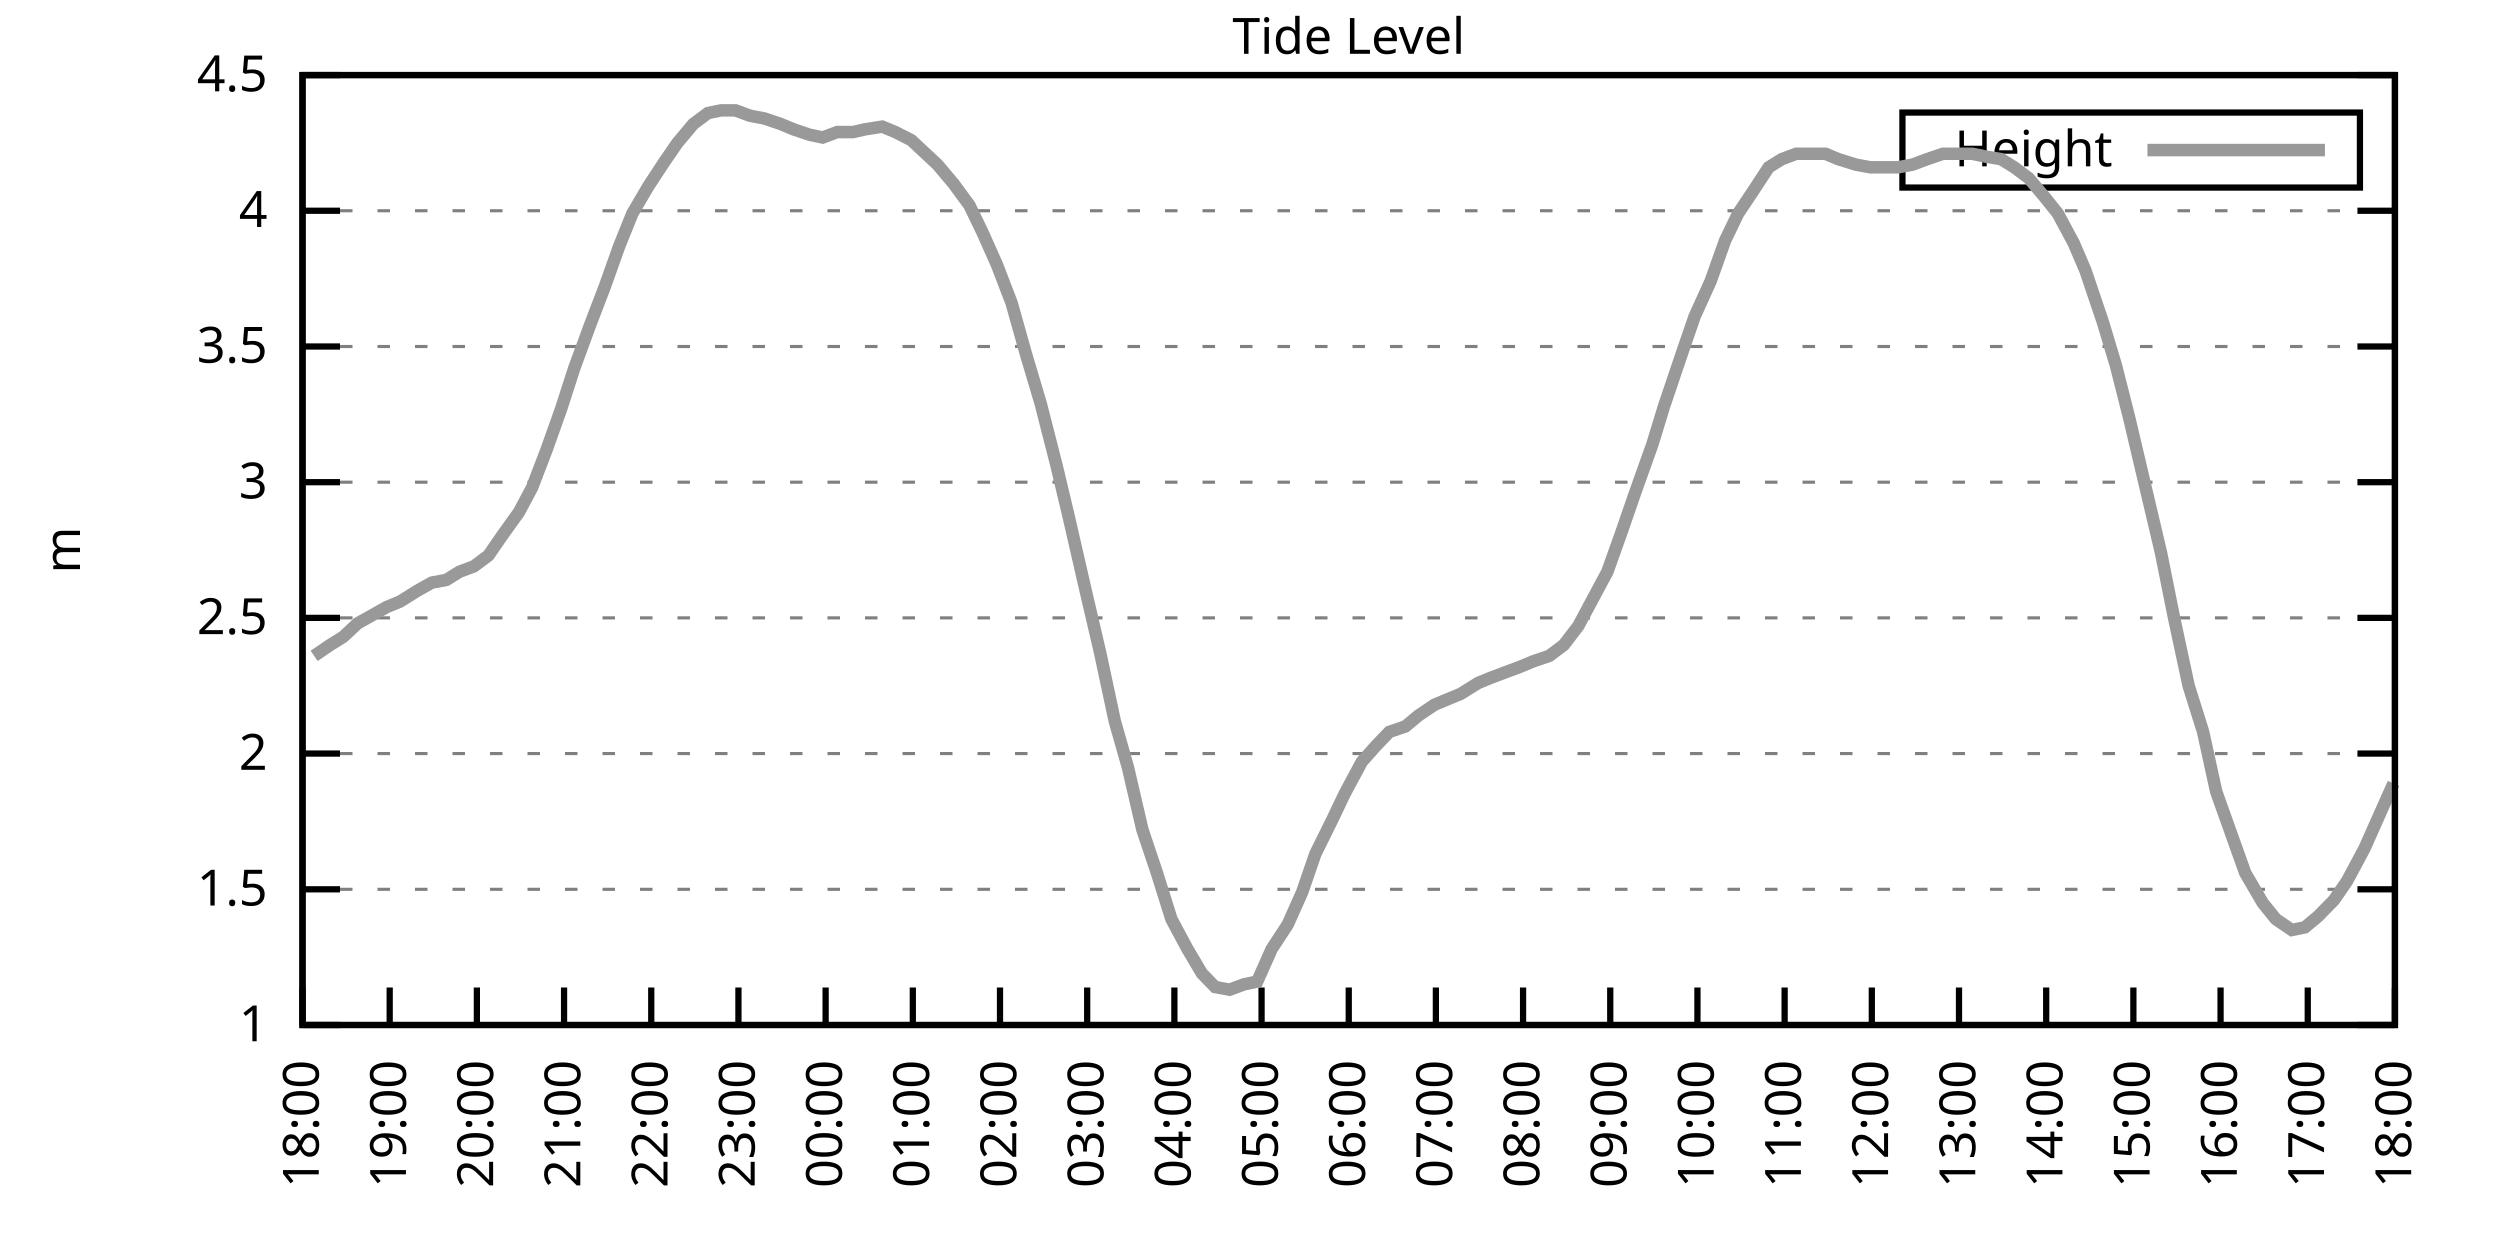
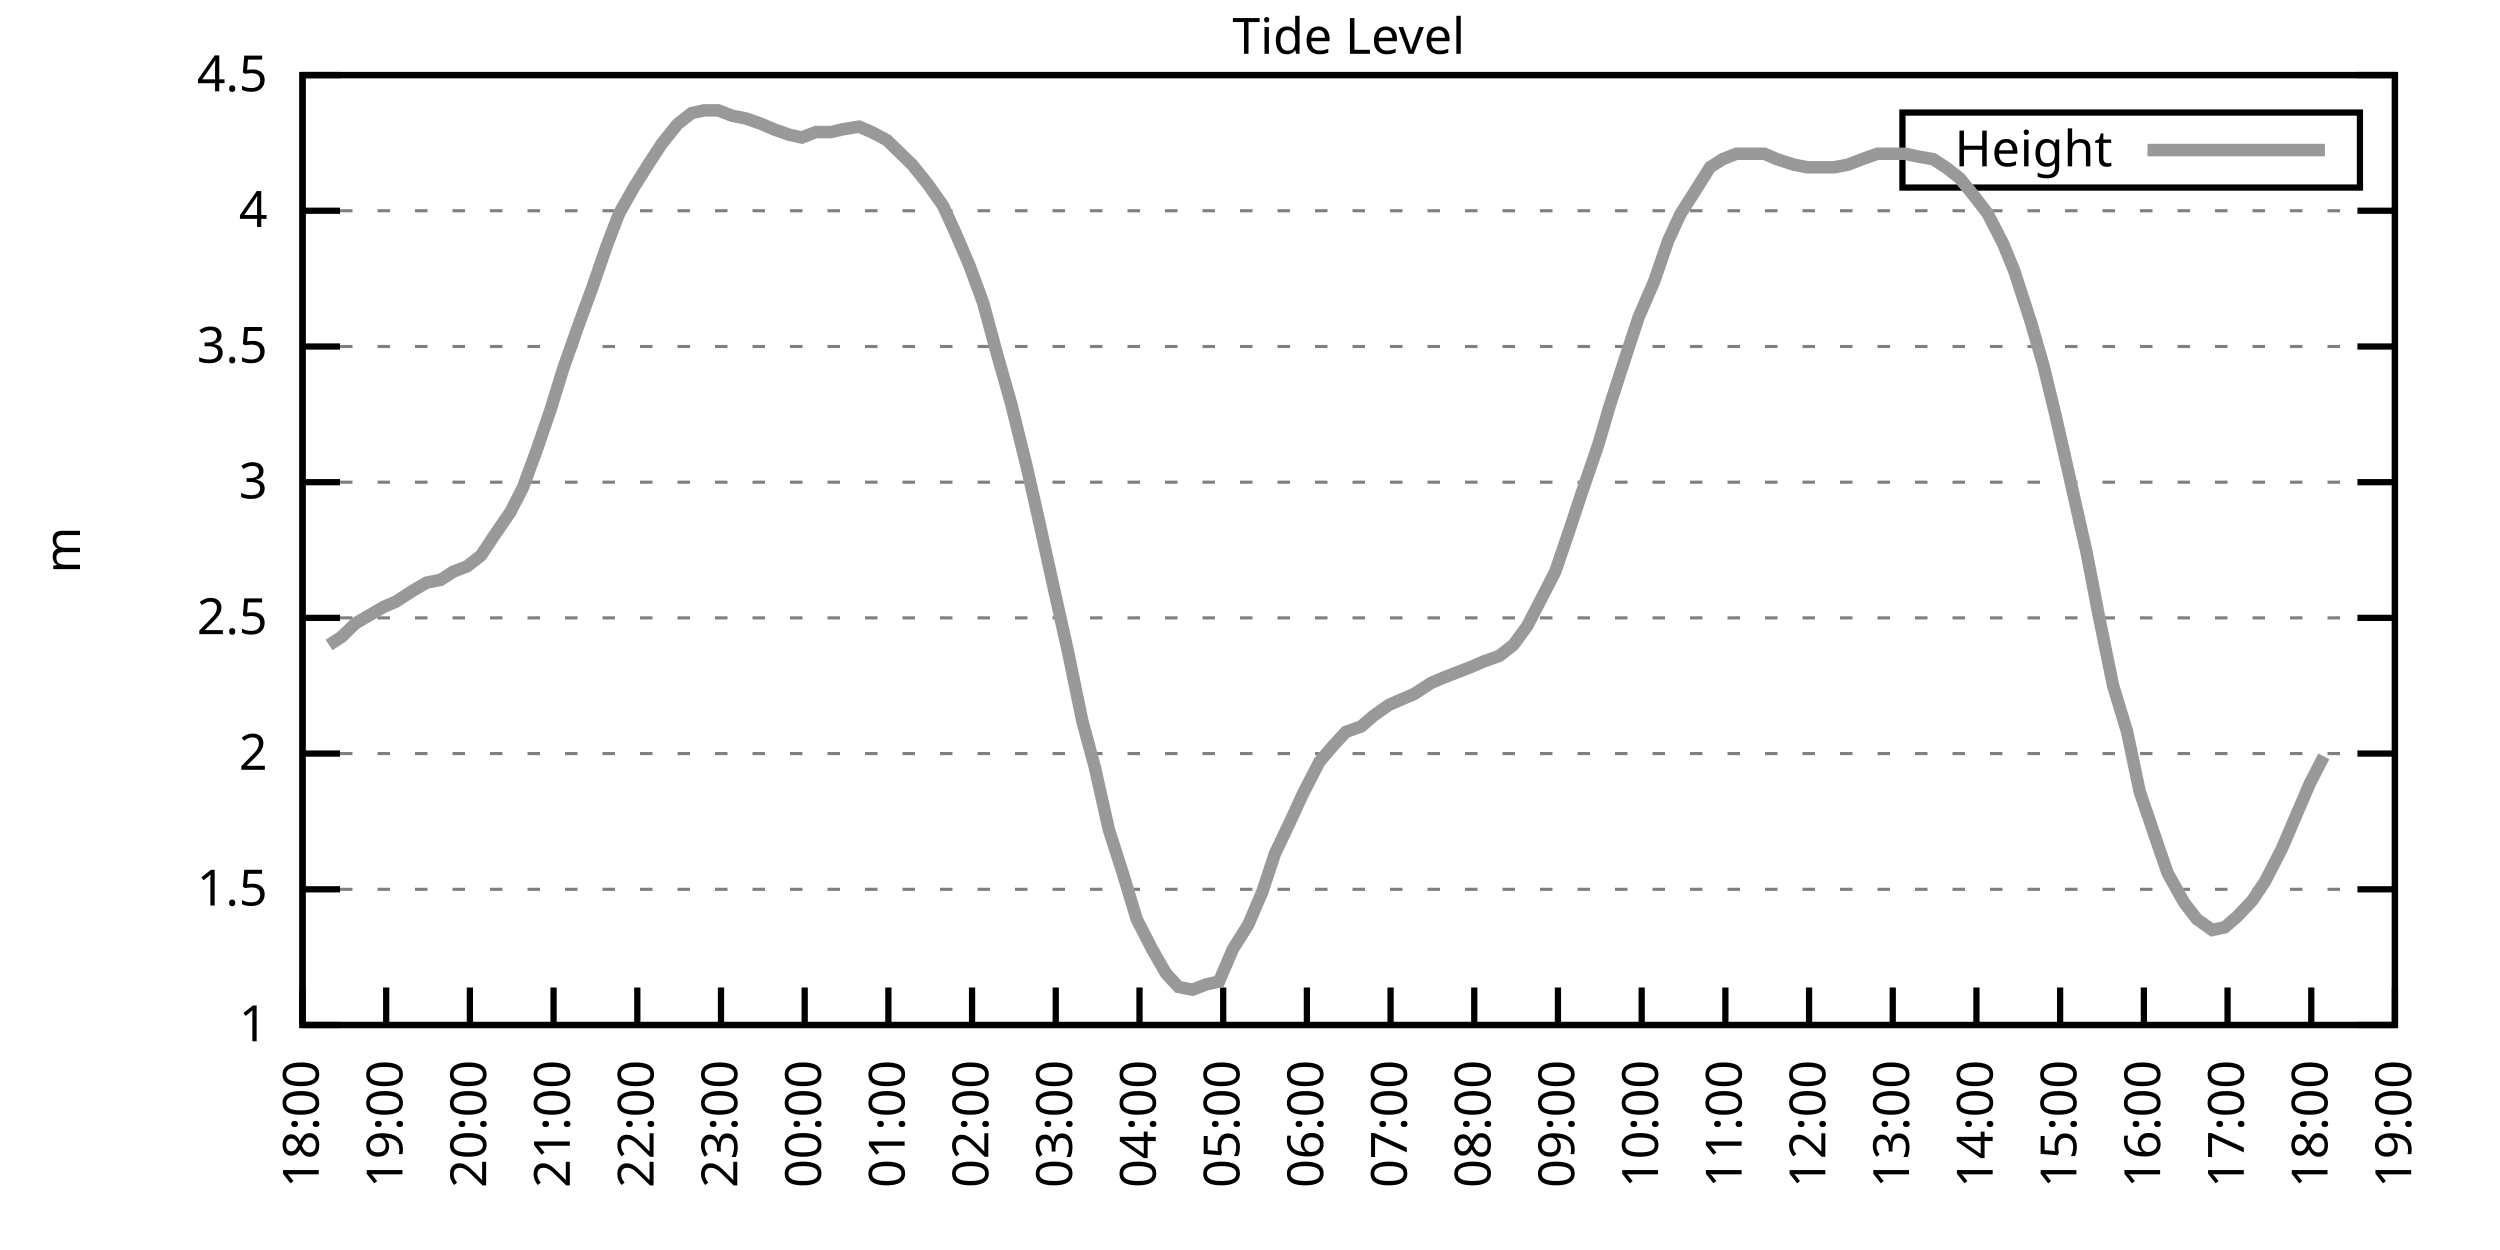
<svg xmlns="http://www.w3.org/2000/svg" xmlns:xlink="http://www.w3.org/1999/xlink" width="400" height="200" viewBox="0 0 400 200">
  <g id="gnuplot_canvas">
    <rect x="0" y="0" width="400" height="200" fill="none" />
    <defs>
      <circle id="gpDot" r="0.5" stroke-width="0.5" stroke="currentColor" />
      <path id="gpPt0" stroke-width="0.333" stroke="currentColor" d="M-1,0 h2 M0,-1 v2" />
      <path id="gpPt1" stroke-width="0.333" stroke="currentColor" d="M-1,-1 L1,1 M1,-1 L-1,1" />
      <path id="gpPt2" stroke-width="0.333" stroke="currentColor" d="M-1,0 L1,0 M0,-1 L0,1 M-1,-1 L1,1 M-1,1 L1,-1" />
      <rect id="gpPt3" stroke-width="0.333" stroke="currentColor" x="-1" y="-1" width="2" height="2" />
      <rect id="gpPt4" stroke-width="0.333" stroke="currentColor" fill="currentColor" x="-1" y="-1" width="2" height="2" />
      <circle id="gpPt5" stroke-width="0.333" stroke="currentColor" cx="0" cy="0" r="1" />
      <use xlink:href="#gpPt5" id="gpPt6" fill="currentColor" stroke="none" />
      <path id="gpPt7" stroke-width="0.333" stroke="currentColor" d="M0,-1.33 L-1.33,0.67 L1.33,0.67 z" />
      <use xlink:href="#gpPt7" id="gpPt8" fill="currentColor" stroke="none" />
      <use xlink:href="#gpPt7" id="gpPt9" stroke="currentColor" transform="rotate(180)" />
      <use xlink:href="#gpPt9" id="gpPt10" fill="currentColor" stroke="none" />
      <use xlink:href="#gpPt3" id="gpPt11" stroke="currentColor" transform="rotate(45)" />
      <use xlink:href="#gpPt11" id="gpPt12" fill="currentColor" stroke="none" />
      <path id="gpPt13" stroke-width="0.333" stroke="currentColor" d="M0,1.330 L1.265,0.411 L0.782,-1.067 L-0.782,-1.076 L-1.265,0.411 z" />
      <use xlink:href="#gpPt13" id="gpPt14" fill="currentColor" stroke="none" />
      <filter id="textbox" filterUnits="objectBoundingBox" x="0" y="0" height="1" width="1">
        <feFlood flood-color="white" flood-opacity="1" result="bgnd" />
        <feComposite in="SourceGraphic" in2="bgnd" operator="atop" />
      </filter>
      <filter id="greybox" filterUnits="objectBoundingBox" x="0" y="0" height="1" width="1">
        <feFlood flood-color="lightgrey" flood-opacity="1" result="grey" />
        <feComposite in="SourceGraphic" in2="grey" operator="atop" />
      </filter>
    </defs>
    <g fill="none" color="white" stroke="currentColor" stroke-width="1.00" stroke-linecap="butt" stroke-linejoin="miter">
</g>
    <g fill="none" color="black" stroke="currentColor" stroke-width="1.00" stroke-linecap="butt" stroke-linejoin="miter">
      <g stroke="none" shape-rendering="crispEdges">
        <polygon fill="rgb(255, 255, 255)" points="48.40,164.00 383.18,164.00 383.18,12.02 48.40,12.02 " />
      </g>
    </g>
    <g fill="none" color="black" stroke="currentColor" stroke-width="1.00" stroke-linecap="butt" stroke-linejoin="miter">
</g>
    <g fill="none" color="black" stroke="black" stroke-width="0.50" stroke-linecap="butt" stroke-linejoin="miter">
</g>
    <g fill="none" color="gray" stroke="currentColor" stroke-width="0.50" stroke-linecap="butt" stroke-linejoin="miter">
      <path stroke="gray" stroke-dasharray="2,4" class="gridline" d="M48.40,164.00 L383.19,164.00  " />
    </g>
    <g fill="none" color="gray" stroke="gray" stroke-width="1.00" stroke-linecap="butt" stroke-linejoin="miter">
</g>
    <g fill="none" color="black" stroke="currentColor" stroke-width="1.00" stroke-linecap="butt" stroke-linejoin="miter">
      <path stroke="black" d="M48.40,164.00 L54.40,164.00 M383.19,164.00 L377.19,164.00  " />
      <g transform="translate(42.80,166.60)" stroke="none" fill="black" font-family="Sans" font-size="8.00" text-anchor="end">
        <text>
          <tspan font-family="Sans"> 1</tspan>
        </text>
      </g>
    </g>
    <g fill="none" color="black" stroke="currentColor" stroke-width="1.00" stroke-linecap="butt" stroke-linejoin="miter">
</g>
    <g fill="none" color="black" stroke="black" stroke-width="0.50" stroke-linecap="butt" stroke-linejoin="miter">
</g>
    <g fill="none" color="gray" stroke="currentColor" stroke-width="0.50" stroke-linecap="butt" stroke-linejoin="miter">
      <path stroke="gray" stroke-dasharray="2,4" class="gridline" d="M48.40,142.29 L383.19,142.29  " />
    </g>
    <g fill="none" color="gray" stroke="gray" stroke-width="1.00" stroke-linecap="butt" stroke-linejoin="miter">
</g>
    <g fill="none" color="black" stroke="currentColor" stroke-width="1.00" stroke-linecap="butt" stroke-linejoin="miter">
      <path stroke="black" d="M48.40,142.29 L54.40,142.29 M383.19,142.29 L377.19,142.29  " />
      <g transform="translate(42.80,144.89)" stroke="none" fill="black" font-family="Sans" font-size="8.00" text-anchor="end">
        <text>
          <tspan font-family="Sans"> 1.5</tspan>
        </text>
      </g>
    </g>
    <g fill="none" color="black" stroke="currentColor" stroke-width="1.00" stroke-linecap="butt" stroke-linejoin="miter">
</g>
    <g fill="none" color="black" stroke="black" stroke-width="0.50" stroke-linecap="butt" stroke-linejoin="miter">
</g>
    <g fill="none" color="gray" stroke="currentColor" stroke-width="0.50" stroke-linecap="butt" stroke-linejoin="miter">
      <path stroke="gray" stroke-dasharray="2,4" class="gridline" d="M48.40,120.57 L383.19,120.57  " />
    </g>
    <g fill="none" color="gray" stroke="gray" stroke-width="1.00" stroke-linecap="butt" stroke-linejoin="miter">
</g>
    <g fill="none" color="black" stroke="currentColor" stroke-width="1.00" stroke-linecap="butt" stroke-linejoin="miter">
      <path stroke="black" d="M48.40,120.57 L54.40,120.57 M383.19,120.57 L377.19,120.57  " />
      <g transform="translate(42.80,123.17)" stroke="none" fill="black" font-family="Sans" font-size="8.00" text-anchor="end">
        <text>
          <tspan font-family="Sans"> 2</tspan>
        </text>
      </g>
    </g>
    <g fill="none" color="black" stroke="currentColor" stroke-width="1.00" stroke-linecap="butt" stroke-linejoin="miter">
</g>
    <g fill="none" color="black" stroke="black" stroke-width="0.50" stroke-linecap="butt" stroke-linejoin="miter">
</g>
    <g fill="none" color="gray" stroke="currentColor" stroke-width="0.50" stroke-linecap="butt" stroke-linejoin="miter">
      <path stroke="gray" stroke-dasharray="2,4" class="gridline" d="M48.40,98.86 L383.19,98.86  " />
    </g>
    <g fill="none" color="gray" stroke="gray" stroke-width="1.00" stroke-linecap="butt" stroke-linejoin="miter">
</g>
    <g fill="none" color="black" stroke="currentColor" stroke-width="1.00" stroke-linecap="butt" stroke-linejoin="miter">
      <path stroke="black" d="M48.40,98.86 L54.40,98.86 M383.19,98.86 L377.19,98.86  " />
      <g transform="translate(42.80,101.46)" stroke="none" fill="black" font-family="Sans" font-size="8.00" text-anchor="end">
        <text>
          <tspan font-family="Sans"> 2.5</tspan>
        </text>
      </g>
    </g>
    <g fill="none" color="black" stroke="currentColor" stroke-width="1.00" stroke-linecap="butt" stroke-linejoin="miter">
</g>
    <g fill="none" color="black" stroke="black" stroke-width="0.50" stroke-linecap="butt" stroke-linejoin="miter">
</g>
    <g fill="none" color="gray" stroke="currentColor" stroke-width="0.50" stroke-linecap="butt" stroke-linejoin="miter">
      <path stroke="gray" stroke-dasharray="2,4" class="gridline" d="M48.40,77.15 L383.19,77.15  " />
    </g>
    <g fill="none" color="gray" stroke="gray" stroke-width="1.00" stroke-linecap="butt" stroke-linejoin="miter">
</g>
    <g fill="none" color="black" stroke="currentColor" stroke-width="1.00" stroke-linecap="butt" stroke-linejoin="miter">
      <path stroke="black" d="M48.40,77.15 L54.40,77.15 M383.19,77.15 L377.19,77.15  " />
      <g transform="translate(42.80,79.75)" stroke="none" fill="black" font-family="Sans" font-size="8.00" text-anchor="end">
        <text>
          <tspan font-family="Sans"> 3</tspan>
        </text>
      </g>
    </g>
    <g fill="none" color="black" stroke="currentColor" stroke-width="1.00" stroke-linecap="butt" stroke-linejoin="miter">
</g>
    <g fill="none" color="black" stroke="black" stroke-width="0.50" stroke-linecap="butt" stroke-linejoin="miter">
</g>
    <g fill="none" color="gray" stroke="currentColor" stroke-width="0.50" stroke-linecap="butt" stroke-linejoin="miter">
      <path stroke="gray" stroke-dasharray="2,4" class="gridline" d="M48.40,55.44 L383.19,55.44  " />
    </g>
    <g fill="none" color="gray" stroke="gray" stroke-width="1.00" stroke-linecap="butt" stroke-linejoin="miter">
</g>
    <g fill="none" color="black" stroke="currentColor" stroke-width="1.00" stroke-linecap="butt" stroke-linejoin="miter">
      <path stroke="black" d="M48.40,55.44 L54.40,55.44 M383.19,55.44 L377.19,55.44  " />
      <g transform="translate(42.80,58.04)" stroke="none" fill="black" font-family="Sans" font-size="8.00" text-anchor="end">
        <text>
          <tspan font-family="Sans"> 3.5</tspan>
        </text>
      </g>
    </g>
    <g fill="none" color="black" stroke="currentColor" stroke-width="1.00" stroke-linecap="butt" stroke-linejoin="miter">
</g>
    <g fill="none" color="black" stroke="black" stroke-width="0.50" stroke-linecap="butt" stroke-linejoin="miter">
</g>
    <g fill="none" color="gray" stroke="currentColor" stroke-width="0.50" stroke-linecap="butt" stroke-linejoin="miter">
      <path stroke="gray" stroke-dasharray="2,4" class="gridline" d="M48.40,33.72 L383.19,33.72  " />
    </g>
    <g fill="none" color="gray" stroke="gray" stroke-width="1.00" stroke-linecap="butt" stroke-linejoin="miter">
</g>
    <g fill="none" color="black" stroke="currentColor" stroke-width="1.00" stroke-linecap="butt" stroke-linejoin="miter">
      <path stroke="black" d="M48.40,33.72 L54.40,33.72 M383.19,33.72 L377.19,33.72  " />
      <g transform="translate(42.80,36.32)" stroke="none" fill="black" font-family="Sans" font-size="8.00" text-anchor="end">
        <text>
          <tspan font-family="Sans"> 4</tspan>
        </text>
      </g>
    </g>
    <g fill="none" color="black" stroke="currentColor" stroke-width="1.00" stroke-linecap="butt" stroke-linejoin="miter">
</g>
    <g fill="none" color="black" stroke="black" stroke-width="0.50" stroke-linecap="butt" stroke-linejoin="miter">
</g>
    <g fill="none" color="gray" stroke="currentColor" stroke-width="0.50" stroke-linecap="butt" stroke-linejoin="miter">
      <path stroke="gray" stroke-dasharray="2,4" class="gridline" d="M48.40,12.01 L383.19,12.01  " />
    </g>
    <g fill="none" color="gray" stroke="gray" stroke-width="1.00" stroke-linecap="butt" stroke-linejoin="miter">
</g>
    <g fill="none" color="black" stroke="currentColor" stroke-width="1.00" stroke-linecap="butt" stroke-linejoin="miter">
      <path stroke="black" d="M48.40,12.01 L54.40,12.01 M383.19,12.01 L377.19,12.01  " />
      <g transform="translate(42.80,14.61)" stroke="none" fill="black" font-family="Sans" font-size="8.00" text-anchor="end">
        <text>
          <tspan font-family="Sans"> 4.5</tspan>
        </text>
      </g>
    </g>
    <g fill="none" color="black" stroke="currentColor" stroke-width="1.00" stroke-linecap="butt" stroke-linejoin="miter">
      <path stroke="black" d="M48.40,164.00 L48.40,158.00  " />
      <g transform="translate(51.00,169.60) rotate(270.00)" stroke="none" fill="black" font-family="Sans" font-size="8.00" text-anchor="end">
        <text>
          <tspan font-family="Sans">18:00</tspan>
        </text>
      </g>
    </g>
    <g fill="none" color="black" stroke="currentColor" stroke-width="1.00" stroke-linecap="butt" stroke-linejoin="miter">
-       <path stroke="black" d="M62.35,164.00 L62.35,158.00  " />
-       <g transform="translate(64.95,169.60) rotate(270.00)" stroke="none" fill="black" font-family="Sans" font-size="8.00" text-anchor="end">
+       <path stroke="black" d="M61.79,164.00 L61.79,158.00  " />
+       <g transform="translate(64.39,169.60) rotate(270.00)" stroke="none" fill="black" font-family="Sans" font-size="8.00" text-anchor="end">
        <text>
          <tspan font-family="Sans">19:00</tspan>
        </text>
      </g>
    </g>
    <g fill="none" color="black" stroke="currentColor" stroke-width="1.00" stroke-linecap="butt" stroke-linejoin="miter">
-       <path stroke="black" d="M76.30,164.00 L76.30,158.00  " />
-       <g transform="translate(78.90,169.60) rotate(270.00)" stroke="none" fill="black" font-family="Sans" font-size="8.00" text-anchor="end">
+       <path stroke="black" d="M75.18,164.00 L75.18,158.00  " />
+       <g transform="translate(77.78,169.60) rotate(270.00)" stroke="none" fill="black" font-family="Sans" font-size="8.00" text-anchor="end">
        <text>
          <tspan font-family="Sans">20:00</tspan>
        </text>
      </g>
    </g>
    <g fill="none" color="black" stroke="currentColor" stroke-width="1.00" stroke-linecap="butt" stroke-linejoin="miter">
-       <path stroke="black" d="M90.25,164.00 L90.25,158.00  " />
-       <g transform="translate(92.85,169.60) rotate(270.00)" stroke="none" fill="black" font-family="Sans" font-size="8.00" text-anchor="end">
+       <path stroke="black" d="M88.57,164.00 L88.57,158.00  " />
+       <g transform="translate(91.17,169.60) rotate(270.00)" stroke="none" fill="black" font-family="Sans" font-size="8.00" text-anchor="end">
        <text>
          <tspan font-family="Sans">21:00</tspan>
        </text>
      </g>
    </g>
    <g fill="none" color="black" stroke="currentColor" stroke-width="1.00" stroke-linecap="butt" stroke-linejoin="miter">
-       <path stroke="black" d="M104.20,164.00 L104.20,158.00  " />
-       <g transform="translate(106.80,169.60) rotate(270.00)" stroke="none" fill="black" font-family="Sans" font-size="8.00" text-anchor="end">
+       <path stroke="black" d="M101.97,164.00 L101.97,158.00  " />
+       <g transform="translate(104.57,169.60) rotate(270.00)" stroke="none" fill="black" font-family="Sans" font-size="8.00" text-anchor="end">
        <text>
          <tspan font-family="Sans">22:00</tspan>
        </text>
      </g>
    </g>
    <g fill="none" color="black" stroke="currentColor" stroke-width="1.00" stroke-linecap="butt" stroke-linejoin="miter">
-       <path stroke="black" d="M118.15,164.00 L118.15,158.00  " />
-       <g transform="translate(120.75,169.60) rotate(270.00)" stroke="none" fill="black" font-family="Sans" font-size="8.00" text-anchor="end">
+       <path stroke="black" d="M115.36,164.00 L115.36,158.00  " />
+       <g transform="translate(117.96,169.60) rotate(270.00)" stroke="none" fill="black" font-family="Sans" font-size="8.00" text-anchor="end">
        <text>
          <tspan font-family="Sans">23:00</tspan>
        </text>
      </g>
    </g>
    <g fill="none" color="black" stroke="currentColor" stroke-width="1.00" stroke-linecap="butt" stroke-linejoin="miter">
-       <path stroke="black" d="M132.10,164.00 L132.10,158.00  " />
-       <g transform="translate(134.70,169.60) rotate(270.00)" stroke="none" fill="black" font-family="Sans" font-size="8.00" text-anchor="end">
+       <path stroke="black" d="M128.75,164.00 L128.75,158.00  " />
+       <g transform="translate(131.35,169.60) rotate(270.00)" stroke="none" fill="black" font-family="Sans" font-size="8.00" text-anchor="end">
        <text>
          <tspan font-family="Sans">00:00</tspan>
        </text>
      </g>
    </g>
    <g fill="none" color="black" stroke="currentColor" stroke-width="1.00" stroke-linecap="butt" stroke-linejoin="miter">
-       <path stroke="black" d="M146.05,164.00 L146.05,158.00  " />
-       <g transform="translate(148.65,169.60) rotate(270.00)" stroke="none" fill="black" font-family="Sans" font-size="8.00" text-anchor="end">
+       <path stroke="black" d="M142.14,164.00 L142.14,158.00  " />
+       <g transform="translate(144.74,169.60) rotate(270.00)" stroke="none" fill="black" font-family="Sans" font-size="8.00" text-anchor="end">
        <text>
          <tspan font-family="Sans">01:00</tspan>
        </text>
      </g>
    </g>
    <g fill="none" color="black" stroke="currentColor" stroke-width="1.00" stroke-linecap="butt" stroke-linejoin="miter">
-       <path stroke="black" d="M160.00,164.00 L160.00,158.00  " />
-       <g transform="translate(162.60,169.60) rotate(270.00)" stroke="none" fill="black" font-family="Sans" font-size="8.00" text-anchor="end">
+       <path stroke="black" d="M155.53,164.00 L155.53,158.00  " />
+       <g transform="translate(158.13,169.60) rotate(270.00)" stroke="none" fill="black" font-family="Sans" font-size="8.00" text-anchor="end">
        <text>
          <tspan font-family="Sans">02:00</tspan>
        </text>
      </g>
    </g>
    <g fill="none" color="black" stroke="currentColor" stroke-width="1.00" stroke-linecap="butt" stroke-linejoin="miter">
-       <path stroke="black" d="M173.95,164.00 L173.95,158.00  " />
-       <g transform="translate(176.55,169.60) rotate(270.00)" stroke="none" fill="black" font-family="Sans" font-size="8.00" text-anchor="end">
+       <path stroke="black" d="M168.92,164.00 L168.92,158.00  " />
+       <g transform="translate(171.52,169.60) rotate(270.00)" stroke="none" fill="black" font-family="Sans" font-size="8.00" text-anchor="end">
        <text>
          <tspan font-family="Sans">03:00</tspan>
        </text>
      </g>
    </g>
    <g fill="none" color="black" stroke="currentColor" stroke-width="1.00" stroke-linecap="butt" stroke-linejoin="miter">
-       <path stroke="black" d="M187.90,164.00 L187.90,158.00  " />
-       <g transform="translate(190.50,169.60) rotate(270.00)" stroke="none" fill="black" font-family="Sans" font-size="8.00" text-anchor="end">
+       <path stroke="black" d="M182.32,164.00 L182.32,158.00  " />
+       <g transform="translate(184.92,169.60) rotate(270.00)" stroke="none" fill="black" font-family="Sans" font-size="8.00" text-anchor="end">
        <text>
          <tspan font-family="Sans">04:00</tspan>
        </text>
      </g>
    </g>
    <g fill="none" color="black" stroke="currentColor" stroke-width="1.00" stroke-linecap="butt" stroke-linejoin="miter">
-       <path stroke="black" d="M201.85,164.00 L201.85,158.00  " />
-       <g transform="translate(204.45,169.60) rotate(270.00)" stroke="none" fill="black" font-family="Sans" font-size="8.00" text-anchor="end">
+       <path stroke="black" d="M195.71,164.00 L195.71,158.00  " />
+       <g transform="translate(198.31,169.60) rotate(270.00)" stroke="none" fill="black" font-family="Sans" font-size="8.00" text-anchor="end">
        <text>
          <tspan font-family="Sans">05:00</tspan>
        </text>
      </g>
    </g>
    <g fill="none" color="black" stroke="currentColor" stroke-width="1.00" stroke-linecap="butt" stroke-linejoin="miter">
-       <path stroke="black" d="M215.80,164.00 L215.80,158.00  " />
-       <g transform="translate(218.40,169.60) rotate(270.00)" stroke="none" fill="black" font-family="Sans" font-size="8.00" text-anchor="end">
+       <path stroke="black" d="M209.10,164.00 L209.10,158.00  " />
+       <g transform="translate(211.70,169.60) rotate(270.00)" stroke="none" fill="black" font-family="Sans" font-size="8.00" text-anchor="end">
        <text>
          <tspan font-family="Sans">06:00</tspan>
        </text>
      </g>
    </g>
    <g fill="none" color="black" stroke="currentColor" stroke-width="1.00" stroke-linecap="butt" stroke-linejoin="miter">
-       <path stroke="black" d="M229.74,164.00 L229.74,158.00  " />
-       <g transform="translate(232.34,169.60) rotate(270.00)" stroke="none" fill="black" font-family="Sans" font-size="8.00" text-anchor="end">
+       <path stroke="black" d="M222.49,164.00 L222.49,158.00  " />
+       <g transform="translate(225.09,169.60) rotate(270.00)" stroke="none" fill="black" font-family="Sans" font-size="8.00" text-anchor="end">
        <text>
          <tspan font-family="Sans">07:00</tspan>
        </text>
      </g>
    </g>
    <g fill="none" color="black" stroke="currentColor" stroke-width="1.00" stroke-linecap="butt" stroke-linejoin="miter">
-       <path stroke="black" d="M243.69,164.00 L243.69,158.00  " />
-       <g transform="translate(246.29,169.60) rotate(270.00)" stroke="none" fill="black" font-family="Sans" font-size="8.00" text-anchor="end">
+       <path stroke="black" d="M235.88,164.00 L235.88,158.00  " />
+       <g transform="translate(238.48,169.60) rotate(270.00)" stroke="none" fill="black" font-family="Sans" font-size="8.00" text-anchor="end">
        <text>
          <tspan font-family="Sans">08:00</tspan>
        </text>
      </g>
    </g>
    <g fill="none" color="black" stroke="currentColor" stroke-width="1.00" stroke-linecap="butt" stroke-linejoin="miter">
-       <path stroke="black" d="M257.64,164.00 L257.64,158.00  " />
-       <g transform="translate(260.24,169.60) rotate(270.00)" stroke="none" fill="black" font-family="Sans" font-size="8.00" text-anchor="end">
+       <path stroke="black" d="M249.27,164.00 L249.27,158.00  " />
+       <g transform="translate(251.87,169.60) rotate(270.00)" stroke="none" fill="black" font-family="Sans" font-size="8.00" text-anchor="end">
        <text>
          <tspan font-family="Sans">09:00</tspan>
        </text>
      </g>
    </g>
    <g fill="none" color="black" stroke="currentColor" stroke-width="1.00" stroke-linecap="butt" stroke-linejoin="miter">
-       <path stroke="black" d="M271.59,164.00 L271.59,158.00  " />
-       <g transform="translate(274.19,169.60) rotate(270.00)" stroke="none" fill="black" font-family="Sans" font-size="8.00" text-anchor="end">
+       <path stroke="black" d="M262.67,164.00 L262.67,158.00  " />
+       <g transform="translate(265.27,169.60) rotate(270.00)" stroke="none" fill="black" font-family="Sans" font-size="8.00" text-anchor="end">
        <text>
          <tspan font-family="Sans">10:00</tspan>
        </text>
      </g>
    </g>
    <g fill="none" color="black" stroke="currentColor" stroke-width="1.00" stroke-linecap="butt" stroke-linejoin="miter">
-       <path stroke="black" d="M285.54,164.00 L285.54,158.00  " />
-       <g transform="translate(288.14,169.60) rotate(270.00)" stroke="none" fill="black" font-family="Sans" font-size="8.00" text-anchor="end">
+       <path stroke="black" d="M276.06,164.00 L276.06,158.00  " />
+       <g transform="translate(278.66,169.60) rotate(270.00)" stroke="none" fill="black" font-family="Sans" font-size="8.00" text-anchor="end">
        <text>
          <tspan font-family="Sans">11:00</tspan>
        </text>
      </g>
    </g>
    <g fill="none" color="black" stroke="currentColor" stroke-width="1.00" stroke-linecap="butt" stroke-linejoin="miter">
-       <path stroke="black" d="M299.49,164.00 L299.49,158.00  " />
-       <g transform="translate(302.09,169.60) rotate(270.00)" stroke="none" fill="black" font-family="Sans" font-size="8.00" text-anchor="end">
+       <path stroke="black" d="M289.45,164.00 L289.45,158.00  " />
+       <g transform="translate(292.05,169.60) rotate(270.00)" stroke="none" fill="black" font-family="Sans" font-size="8.00" text-anchor="end">
        <text>
          <tspan font-family="Sans">12:00</tspan>
        </text>
      </g>
    </g>
    <g fill="none" color="black" stroke="currentColor" stroke-width="1.00" stroke-linecap="butt" stroke-linejoin="miter">
-       <path stroke="black" d="M313.44,164.00 L313.44,158.00  " />
-       <g transform="translate(316.04,169.60) rotate(270.00)" stroke="none" fill="black" font-family="Sans" font-size="8.00" text-anchor="end">
+       <path stroke="black" d="M302.84,164.00 L302.84,158.00  " />
+       <g transform="translate(305.44,169.60) rotate(270.00)" stroke="none" fill="black" font-family="Sans" font-size="8.00" text-anchor="end">
        <text>
          <tspan font-family="Sans">13:00</tspan>
        </text>
      </g>
    </g>
    <g fill="none" color="black" stroke="currentColor" stroke-width="1.00" stroke-linecap="butt" stroke-linejoin="miter">
-       <path stroke="black" d="M327.39,164.00 L327.39,158.00  " />
-       <g transform="translate(329.99,169.60) rotate(270.00)" stroke="none" fill="black" font-family="Sans" font-size="8.00" text-anchor="end">
+       <path stroke="black" d="M316.23,164.00 L316.23,158.00  " />
+       <g transform="translate(318.83,169.60) rotate(270.00)" stroke="none" fill="black" font-family="Sans" font-size="8.00" text-anchor="end">
        <text>
          <tspan font-family="Sans">14:00</tspan>
        </text>
      </g>
    </g>
    <g fill="none" color="black" stroke="currentColor" stroke-width="1.00" stroke-linecap="butt" stroke-linejoin="miter">
-       <path stroke="black" d="M341.34,164.00 L341.34,158.00  " />
-       <g transform="translate(343.94,169.60) rotate(270.00)" stroke="none" fill="black" font-family="Sans" font-size="8.00" text-anchor="end">
+       <path stroke="black" d="M329.62,164.00 L329.62,158.00  " />
+       <g transform="translate(332.22,169.60) rotate(270.00)" stroke="none" fill="black" font-family="Sans" font-size="8.00" text-anchor="end">
        <text>
          <tspan font-family="Sans">15:00</tspan>
        </text>
      </g>
    </g>
    <g fill="none" color="black" stroke="currentColor" stroke-width="1.00" stroke-linecap="butt" stroke-linejoin="miter">
-       <path stroke="black" d="M355.29,164.00 L355.29,158.00  " />
-       <g transform="translate(357.89,169.60) rotate(270.00)" stroke="none" fill="black" font-family="Sans" font-size="8.00" text-anchor="end">
+       <path stroke="black" d="M343.02,164.00 L343.02,158.00  " />
+       <g transform="translate(345.62,169.60) rotate(270.00)" stroke="none" fill="black" font-family="Sans" font-size="8.00" text-anchor="end">
        <text>
          <tspan font-family="Sans">16:00</tspan>
        </text>
      </g>
    </g>
    <g fill="none" color="black" stroke="currentColor" stroke-width="1.00" stroke-linecap="butt" stroke-linejoin="miter">
-       <path stroke="black" d="M369.24,164.00 L369.24,158.00  " />
-       <g transform="translate(371.84,169.60) rotate(270.00)" stroke="none" fill="black" font-family="Sans" font-size="8.00" text-anchor="end">
+       <path stroke="black" d="M356.41,164.00 L356.41,158.00  " />
+       <g transform="translate(359.01,169.60) rotate(270.00)" stroke="none" fill="black" font-family="Sans" font-size="8.00" text-anchor="end">
        <text>
          <tspan font-family="Sans">17:00</tspan>
+         </text>
+       </g>
+     </g>
+     <g fill="none" color="black" stroke="currentColor" stroke-width="1.00" stroke-linecap="butt" stroke-linejoin="miter">
+       <path stroke="black" d="M369.80,164.00 L369.80,158.00  " />
+       <g transform="translate(372.40,169.60) rotate(270.00)" stroke="none" fill="black" font-family="Sans" font-size="8.00" text-anchor="end">
+         <text>
+           <tspan font-family="Sans">18:00</tspan>
        </text>
      </g>
    </g>
    <g fill="none" color="black" stroke="currentColor" stroke-width="1.00" stroke-linecap="butt" stroke-linejoin="miter">
      <path stroke="black" d="M383.19,164.00 L383.19,158.00  " />
      <g transform="translate(385.79,169.60) rotate(270.00)" stroke="none" fill="black" font-family="Sans" font-size="8.00" text-anchor="end">
        <text>
-           <tspan font-family="Sans">18:00</tspan>
+           <tspan font-family="Sans">19:00</tspan>
        </text>
      </g>
    </g>
    <g fill="none" color="black" stroke="currentColor" stroke-width="1.00" stroke-linecap="butt" stroke-linejoin="miter">
</g>
    <g fill="none" color="black" stroke="currentColor" stroke-width="1.00" stroke-linecap="butt" stroke-linejoin="miter">
      <path stroke="black" d="M48.40,12.01 L48.40,164.00 L383.19,164.00 L383.19,12.01 L48.40,12.01 Z  " />
    </g>
    <g fill="none" color="black" stroke="currentColor" stroke-width="1.00" stroke-linecap="butt" stroke-linejoin="miter">
</g>
    <g fill="none" color="black" stroke="currentColor" stroke-width="1.00" stroke-linecap="butt" stroke-linejoin="miter">
      <path stroke="black" d="M304.39,30.01 L304.39,18.01 L377.59,18.01 L377.59,30.01 L304.39,30.01 Z  " />
    </g>
    <g id="Tide_level_plot_1">
      <g fill="none" color="white" stroke="black" stroke-width="2.00" stroke-linecap="butt" stroke-linejoin="miter">
</g>
      <g fill="none" color="black" stroke="currentColor" stroke-width="2.00" stroke-linecap="butt" stroke-linejoin="miter">
        <g transform="translate(337.99,26.61)" stroke="none" fill="black" font-family="Sans" font-size="8.00" text-anchor="end">
          <text>
            <tspan font-family="Sans">Height</tspan>
          </text>
        </g>
      </g>
      <g fill="none" color="black" stroke="currentColor" stroke-width="2.00" stroke-linecap="butt" stroke-linejoin="miter">
-         <path stroke="rgb(153, 153, 153)" d="M343.59,24.01 L371.99,24.01 M50.26,104.94 L52.82,103.20 L54.91,101.90 L57.23,99.73 L59.56,98.43 L61.88,97.12   L63.98,96.26 L66.77,94.52 L69.09,93.22 L71.42,92.78 L73.51,91.48 L75.83,90.61 L78.16,88.87 L80.25,85.83   L83.04,81.93 L85.13,78.02 L87.46,71.94 L89.78,65.42 L91.88,58.91 L94.43,51.96 L96.76,45.88 L99.08,39.37   L101.18,34.16 L103.73,29.81 L106.29,25.91 L108.38,22.87 L110.94,19.83 L113.27,18.09 L115.36,17.66 L117.68,17.66   L120.01,18.52 L122.33,18.96 L124.89,19.83 L126.98,20.70 L129.54,21.56 L131.63,22.00 L133.96,21.13 L136.51,21.13   L138.37,20.70 L141.16,20.26 L143.26,21.13 L145.81,22.43 L147.67,24.17 L150.00,26.34 L152.56,29.38 L155.11,32.85   L157.21,37.20 L159.53,42.41 L161.86,48.49 L164.18,56.74 L166.51,64.56 L169.06,74.54 L170.92,82.36 L173.71,94.52   L176.04,104.51 L178.36,115.36 L180.46,122.75 L182.78,132.73 L185.11,139.68 L187.43,147.06 L189.99,151.84 L192.31,155.75   L194.41,157.92 L196.73,158.35 L199.06,157.49 L201.15,157.05 L203.47,151.84 L206.03,147.93 L208.36,142.72 L210.45,136.64   L213.24,131.00 L215.10,127.09 L217.89,121.88 L220.21,119.27 L222.30,117.10 L224.86,116.23 L226.95,114.49 L229.51,112.76   L231.60,111.89 L233.70,111.02 L236.49,109.28 L238.58,108.42 L240.90,107.55 L243.23,106.68 L245.32,105.81 L247.88,104.94   L250.20,103.20 L252.53,100.16 L254.85,95.82 L257.18,91.48 L259.50,84.97 L261.60,78.89 L264.39,71.07 L266.25,64.99   L269.04,56.74 L271.13,50.66 L273.69,45.01 L276.01,38.50 L278.10,34.16 L280.43,30.68 L282.99,26.77 L285.08,25.47   L287.40,24.60 L289.96,24.60 L292.05,24.60 L294.15,25.47 L296.94,26.34 L299.26,26.77 L301.58,26.77 L303.68,26.77   L306.00,26.34 L308.33,25.47 L310.88,24.60 L312.98,24.60 L315.53,24.60 L317.63,25.04 L320.18,25.47 L322.28,26.77   L324.60,28.51 L327.16,31.55 L329.25,34.16 L331.81,38.93 L333.67,43.28 L336.46,51.53 L338.55,58.48 L340.64,66.73   L343.20,77.58 L345.76,88.44 L347.85,98.86 L350.18,109.72 L352.50,117.10 L354.59,126.65 L357.38,134.47 L359.24,139.68   L362.03,144.46 L364.13,147.06 L366.68,148.80 L368.78,148.37 L370.87,146.63 L373.43,144.02 L375.52,140.98 L378.31,135.77   L380.63,130.56 L382.96,125.35  " />
+         <path stroke="rgb(153, 153, 153)" d="M343.59,24.01 L371.99,24.01 M52.64,103.20 L54.65,101.90 L56.88,99.73 L59.11,98.43 L61.35,97.12 L63.35,96.26   L66.03,94.52 L68.26,93.22 L70.50,92.78 L72.50,91.48 L74.74,90.61 L76.97,88.87 L78.98,85.83 L81.66,81.93   L83.66,78.02 L85.90,71.94 L88.13,65.42 L90.14,58.91 L92.59,51.96 L94.82,45.88 L97.06,39.37 L99.06,34.16   L101.52,29.81 L103.98,25.91 L105.98,22.87 L108.44,19.83 L110.67,18.09 L112.68,17.66 L114.91,17.66 L117.14,18.52   L119.38,18.96 L121.83,19.83 L123.84,20.70 L126.29,21.56 L128.30,22.00 L130.54,21.13 L132.99,21.13 L134.78,20.70   L137.45,20.26 L139.46,21.13 L141.92,22.43 L143.70,24.17 L145.94,26.34 L148.39,29.38 L150.85,32.85 L152.85,37.20   L155.09,42.41 L157.32,48.49 L159.55,56.74 L161.78,64.56 L164.24,74.54 L166.02,82.36 L168.70,94.52 L170.93,104.51   L173.17,115.36 L175.17,122.75 L177.41,132.73 L179.64,139.68 L181.87,147.06 L184.32,151.84 L186.56,155.75 L188.57,157.92   L190.80,158.35 L193.03,157.49 L195.04,157.05 L197.27,151.84 L199.73,147.93 L201.96,142.72 L203.97,136.64 L206.64,131.00   L208.43,127.09 L211.11,121.88 L213.34,119.27 L215.35,117.10 L217.80,116.23 L219.81,114.49 L222.27,112.76 L224.28,111.89   L226.29,111.02 L228.96,109.28 L230.97,108.42 L233.20,107.55 L235.44,106.68 L237.44,105.81 L239.90,104.94 L242.13,103.20   L244.36,100.16 L246.60,95.82 L248.83,91.48 L251.06,84.97 L253.07,78.89 L255.75,71.07 L257.53,64.99 L260.21,56.74   L262.22,50.66 L264.67,45.01 L266.91,38.50 L268.92,34.16 L271.15,30.68 L273.60,26.77 L275.61,25.47 L277.84,24.60   L280.30,24.60 L282.31,24.60 L284.32,25.47 L286.99,26.34 L289.23,26.77 L291.46,26.77 L293.47,26.77 L295.70,26.34   L297.93,25.47 L300.39,24.60 L302.39,24.60 L304.85,24.60 L306.86,25.04 L309.31,25.47 L311.32,26.77 L313.55,28.51   L316.01,31.55 L318.02,34.16 L320.47,38.93 L322.26,43.28 L324.94,51.53 L326.95,58.48 L328.95,66.73 L331.41,77.58   L333.86,88.44 L335.87,98.86 L338.10,109.72 L340.34,117.10 L342.35,126.65 L345.02,134.47 L346.81,139.68 L349.49,144.46   L351.50,147.06 L353.95,148.80 L355.96,148.37 L357.97,146.63 L360.42,144.02 L362.43,140.98 L365.11,135.77 L367.34,130.56   L369.58,125.35 L371.81,121.01  " />
      </g>
    </g>
    <g fill="none" color="black" stroke="currentColor" stroke-width="2.00" stroke-linecap="butt" stroke-linejoin="miter">
</g>
    <g fill="none" color="black" stroke="black" stroke-width="1.00" stroke-linecap="butt" stroke-linejoin="miter">
</g>
    <g fill="none" color="black" stroke="currentColor" stroke-width="1.00" stroke-linecap="butt" stroke-linejoin="miter">
      <path stroke="black" d="M48.40,12.01 L48.40,164.00 L383.19,164.00 L383.19,12.01 L48.40,12.01 Z  " />
      <g transform="translate(12.80,88.01) rotate(270.00)" stroke="none" fill="black" font-family="Sans" font-size="8.00" text-anchor="middle">
        <text>
          <tspan font-family="Sans">m</tspan>
        </text>
      </g>
    </g>
    <g fill="none" color="black" stroke="currentColor" stroke-width="1.00" stroke-linecap="butt" stroke-linejoin="miter">
</g>
    <g fill="none" color="black" stroke="currentColor" stroke-width="1.00" stroke-linecap="butt" stroke-linejoin="miter">
      <g transform="translate(215.79,8.61)" stroke="none" fill="black" font-family="Sans" font-size="8.00" text-anchor="middle">
        <text>
          <tspan font-family="Sans">Tide Level</tspan>
        </text>
      </g>
    </g>
    <g fill="none" color="black" stroke="currentColor" stroke-width="1.00" stroke-linecap="butt" stroke-linejoin="miter">
</g>
  </g>
</svg>
